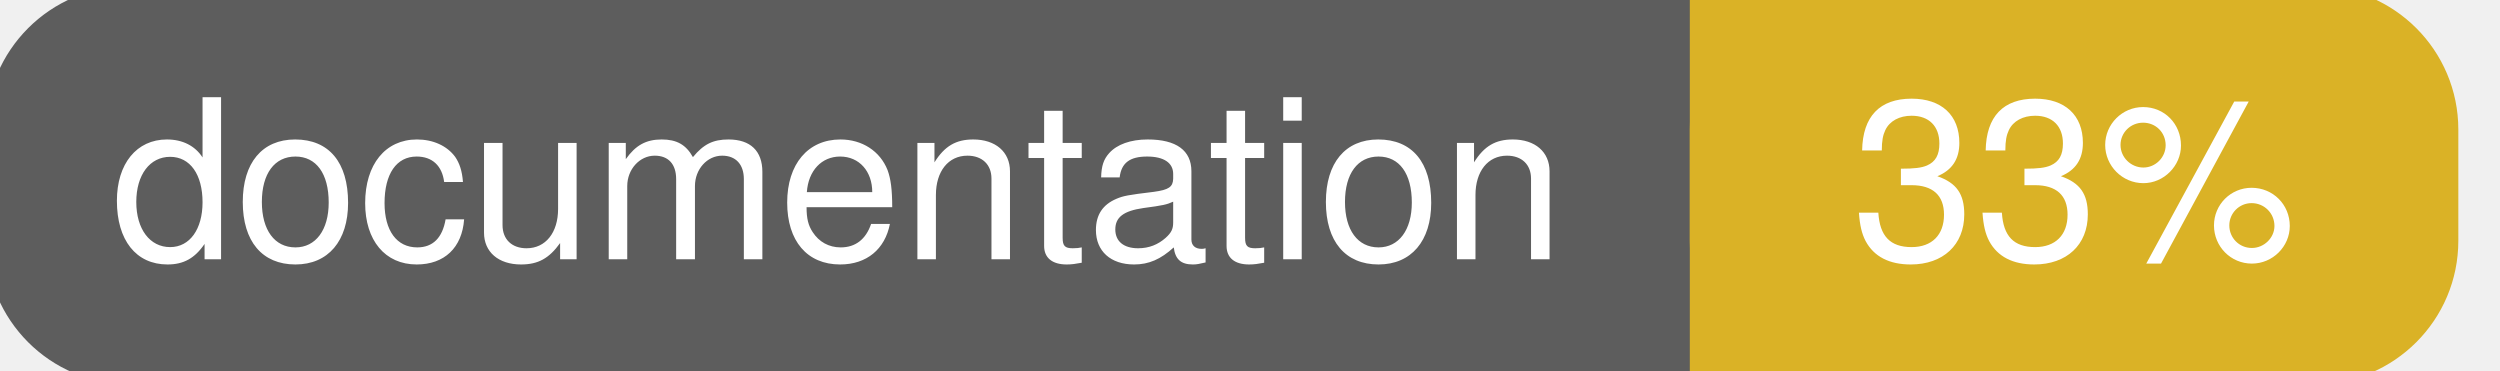
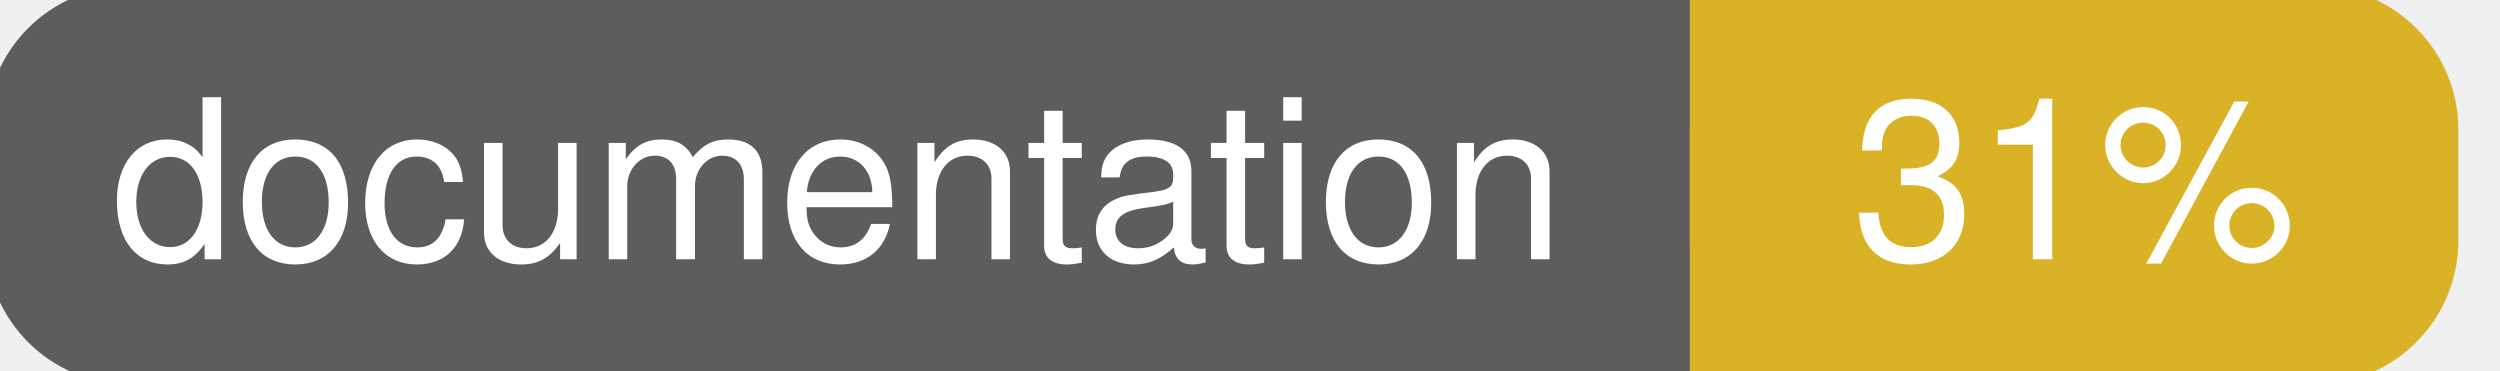
<svg xmlns="http://www.w3.org/2000/svg" width="135" height="20">
  <g>
    <rect id="svg_1" height="20" width="130" y="0" x="0" stroke-width="1.5" stroke="#5d5d5d" fill="#5d5d5d" rx="7" ry="7" />
    <rect id="svg_2" height="20" width="40" y="0" x="92" stroke-width="1.5" stroke="#dab226" fill="#dab226" rx="7" ry="7" />
    <rect id="svg_3" height="20" width="22" y="0" x="92" stroke-width="1.5" stroke="#dab226" fill="#dab226" />
    <text xml:space="preserve" text-anchor="start" font-family="Helvetica, Arial, sans-serif" font-size="12" id="svg_4" y="14" x="6" stroke-width="0" stroke="#5d5d5d" fill="#ffffff">documentation</text>
-     <text xml:space="preserve" text-anchor="middle" font-family="Helvetica, Arial, sans-serif" font-size="12" id="svg_5" y="14" x="112" stroke-width="0" stroke="#5d5d5d" fill="#ffffff" style="text-anchor: middle">33%</text>
+     <text xml:space="preserve" text-anchor="middle" font-family="Helvetica, Arial, sans-serif" font-size="12" id="svg_5" y="14" x="112" stroke-width="0" stroke="#5d5d5d" fill="#ffffff" style="text-anchor: middle">31%</text>
  </g>
</svg>
